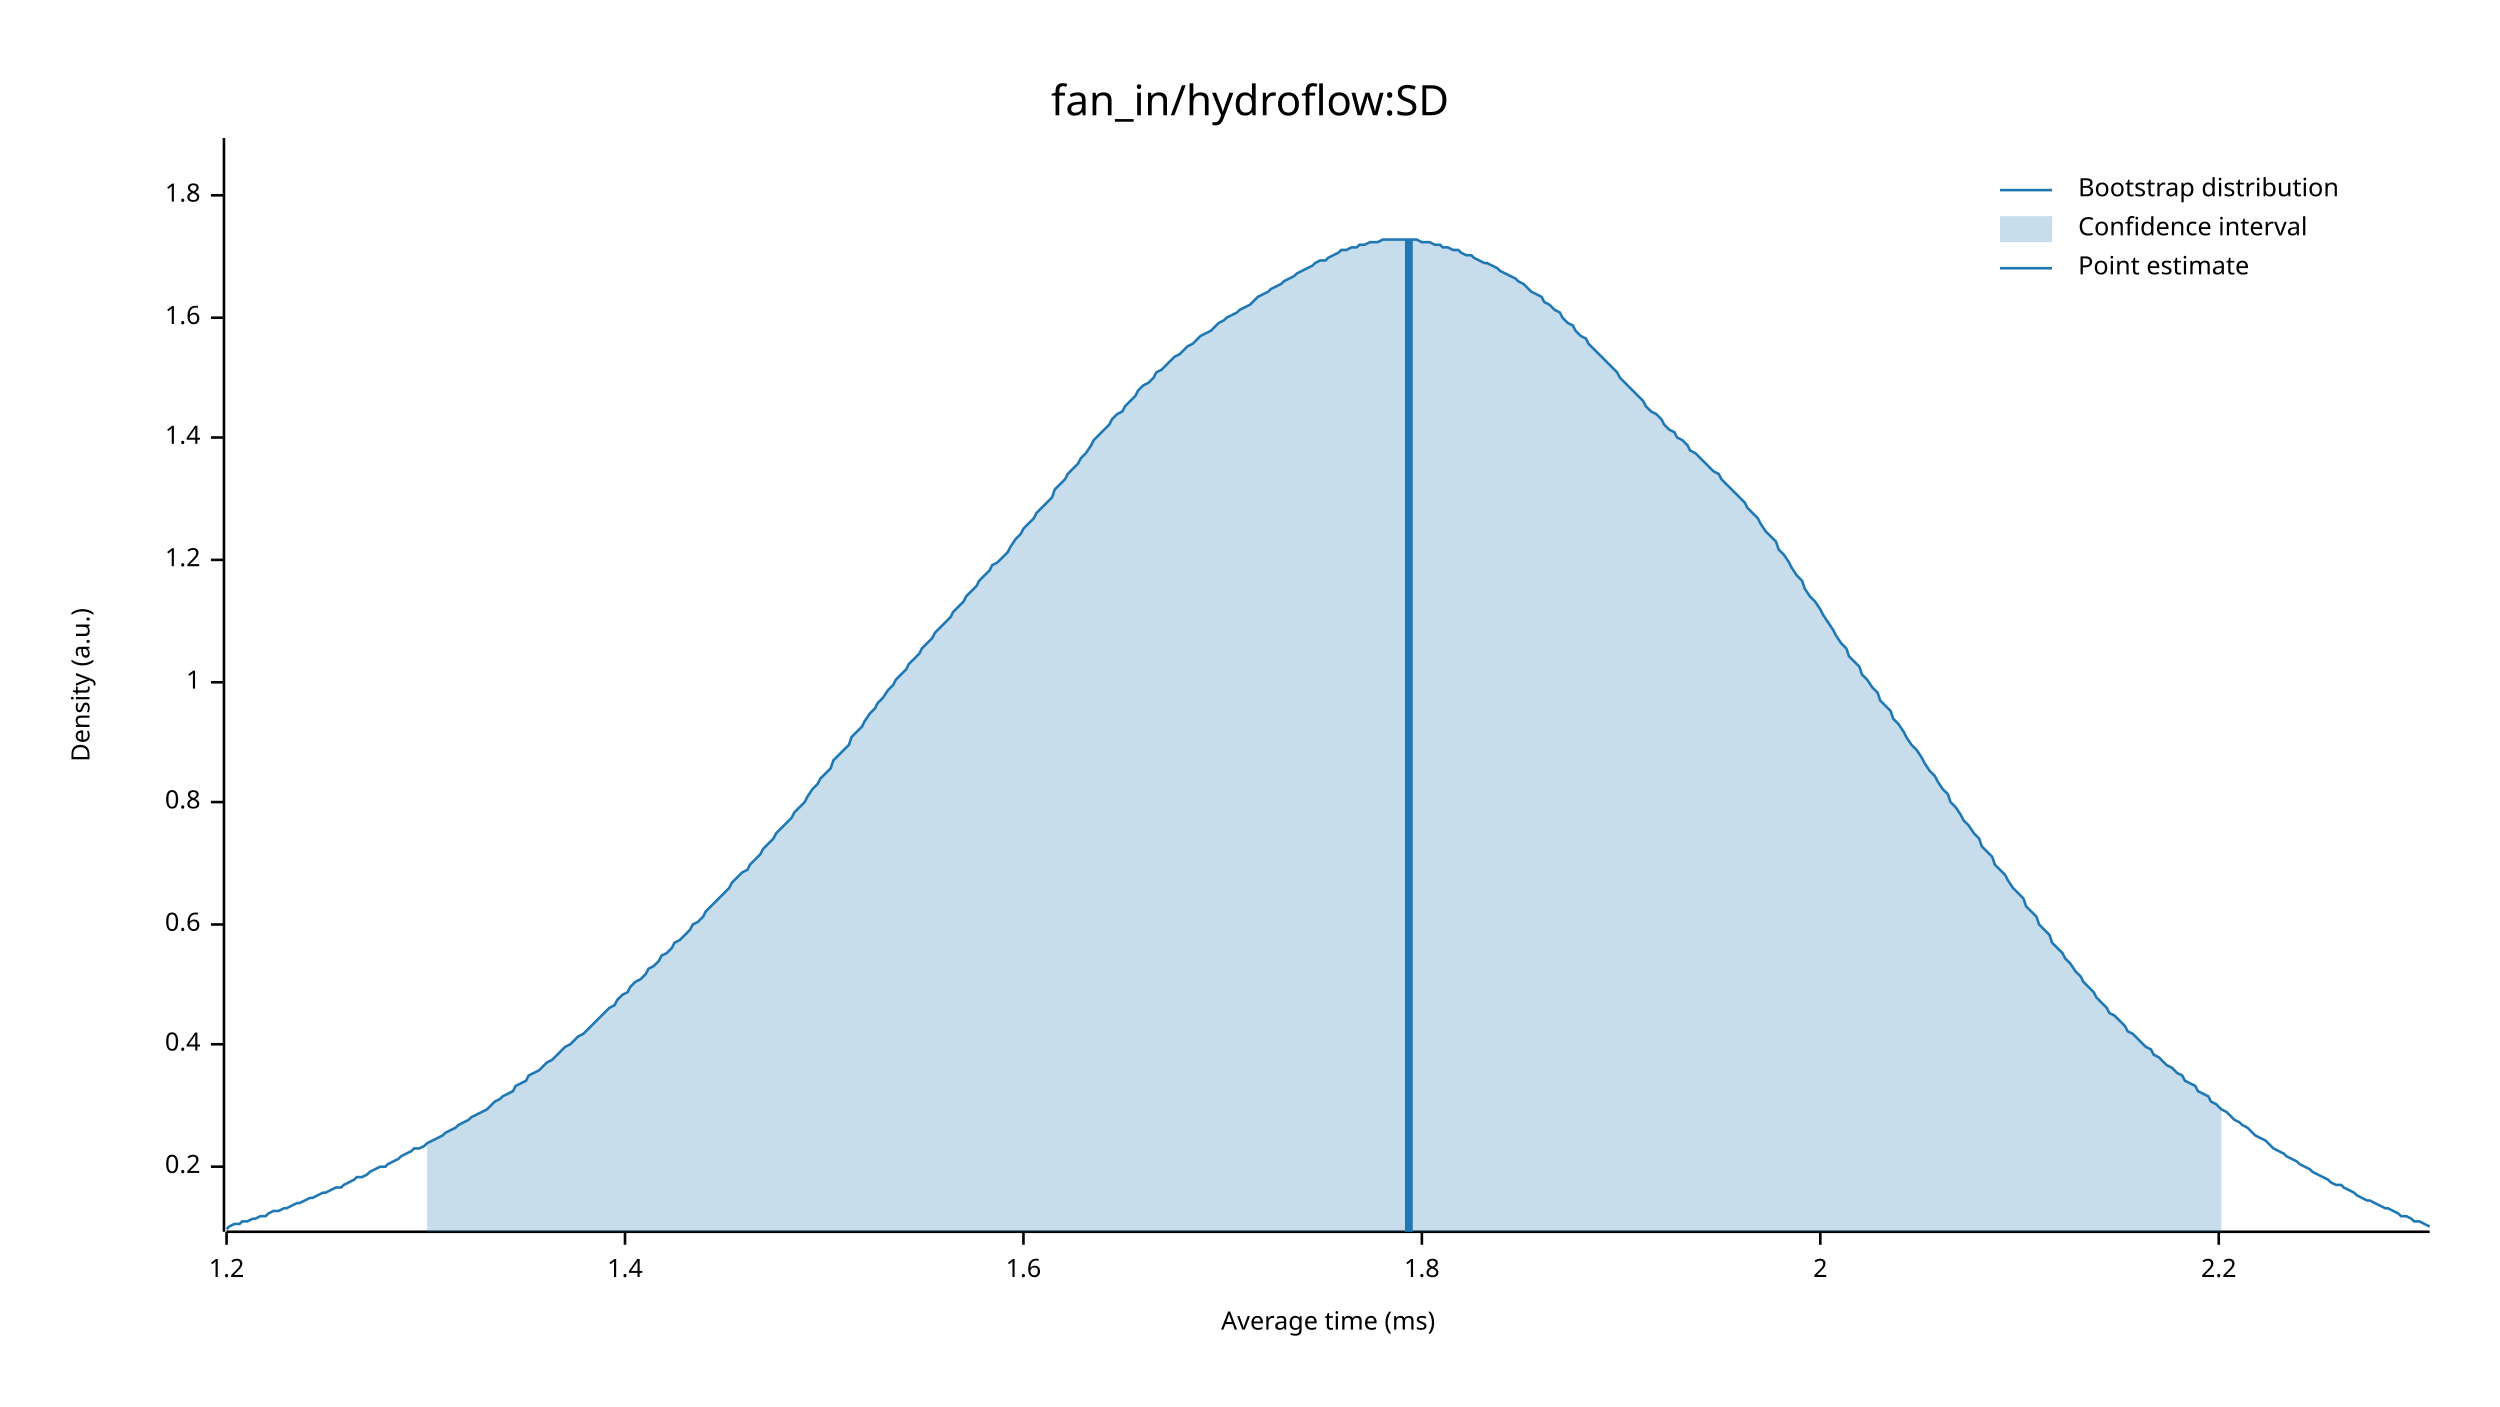
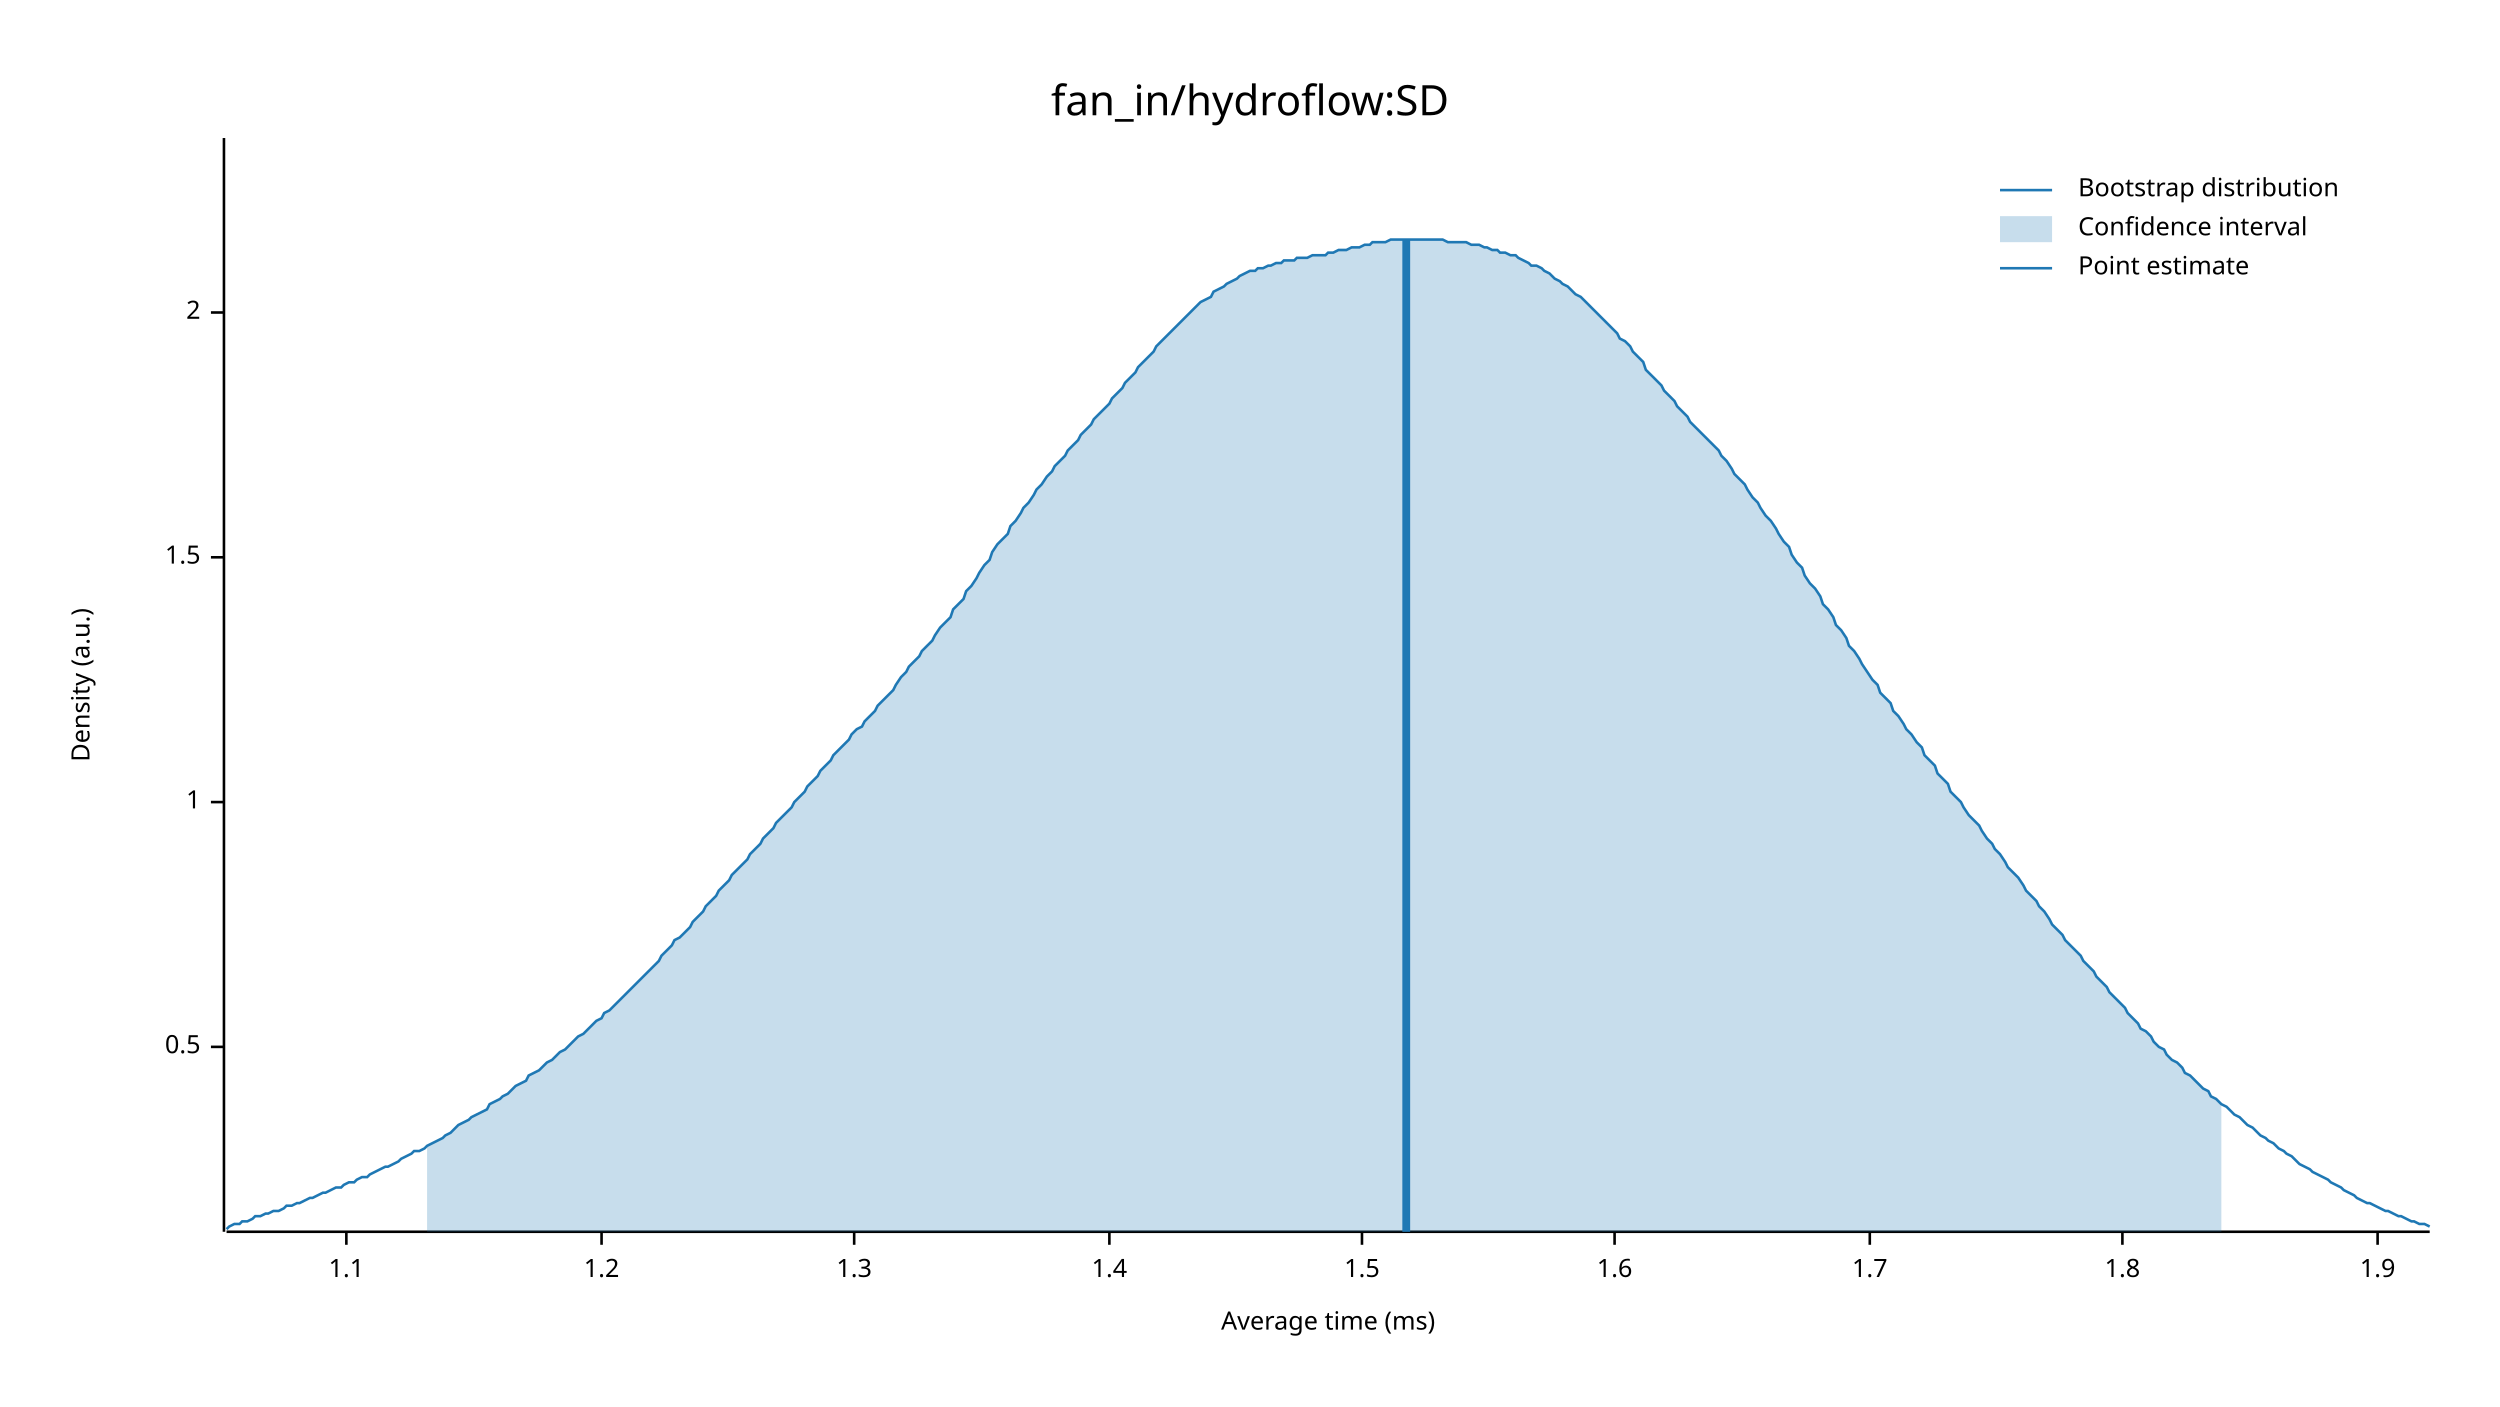
<svg xmlns="http://www.w3.org/2000/svg" width="960" height="540" viewBox="0 0 960 540">
  <text x="480" y="32" dy="0.76em" text-anchor="middle" font-family="sans-serif" font-size="16.129" opacity="1" fill="#000000">
fan_in/hydroflow:SD
</text>
  <text x="27" y="263" dy="0.76em" text-anchor="middle" font-family="sans-serif" font-size="9.677" opacity="1" fill="#000000" transform="rotate(270, 27, 263)">
Density (a.u.)
</text>
  <text x="510" y="513" dy="-0.5ex" text-anchor="middle" font-family="sans-serif" font-size="9.677" opacity="1" fill="#000000">
Average time (ms)
</text>
  <polyline fill="none" opacity="1" stroke="#000000" stroke-width="1" points="86,53 86,473 " />
-   <text x="77" y="448" dy="0.5ex" text-anchor="end" font-family="sans-serif" font-size="9.677" opacity="1" fill="#000000">
- 0.2
+   <text x="77" y="402" dy="0.5ex" text-anchor="end" font-family="sans-serif" font-size="9.677" opacity="1" fill="#000000">
+ 0.5
</text>
-   <polyline fill="none" opacity="1" stroke="#000000" stroke-width="1" points="81,448 86,448 " />
-   <text x="77" y="401" dy="0.5ex" text-anchor="end" font-family="sans-serif" font-size="9.677" opacity="1" fill="#000000">
- 0.4
- </text>
-   <polyline fill="none" opacity="1" stroke="#000000" stroke-width="1" points="81,401 86,401 " />
-   <text x="77" y="355" dy="0.5ex" text-anchor="end" font-family="sans-serif" font-size="9.677" opacity="1" fill="#000000">
- 0.6
- </text>
-   <polyline fill="none" opacity="1" stroke="#000000" stroke-width="1" points="81,355 86,355 " />
+   <polyline fill="none" opacity="1" stroke="#000000" stroke-width="1" points="81,402 86,402 " />
  <text x="77" y="308" dy="0.5ex" text-anchor="end" font-family="sans-serif" font-size="9.677" opacity="1" fill="#000000">
- 0.8
+ 1
</text>
  <polyline fill="none" opacity="1" stroke="#000000" stroke-width="1" points="81,308 86,308 " />
-   <text x="77" y="262" dy="0.5ex" text-anchor="end" font-family="sans-serif" font-size="9.677" opacity="1" fill="#000000">
- 1
+   <text x="77" y="214" dy="0.5ex" text-anchor="end" font-family="sans-serif" font-size="9.677" opacity="1" fill="#000000">
+ 1.5
</text>
-   <polyline fill="none" opacity="1" stroke="#000000" stroke-width="1" points="81,262 86,262 " />
-   <text x="77" y="215" dy="0.5ex" text-anchor="end" font-family="sans-serif" font-size="9.677" opacity="1" fill="#000000">
+   <polyline fill="none" opacity="1" stroke="#000000" stroke-width="1" points="81,214 86,214 " />
+   <text x="77" y="120" dy="0.5ex" text-anchor="end" font-family="sans-serif" font-size="9.677" opacity="1" fill="#000000">
+ 2
+ </text>
+   <polyline fill="none" opacity="1" stroke="#000000" stroke-width="1" points="81,120 86,120 " />
+   <polyline fill="none" opacity="1" stroke="#000000" stroke-width="1" points="87,473 933,473 " />
+   <text x="133" y="483" dy="0.76em" text-anchor="middle" font-family="sans-serif" font-size="9.677" opacity="1" fill="#000000">
+ 1.1
+ </text>
+   <polyline fill="none" opacity="1" stroke="#000000" stroke-width="1" points="133,473 133,478 " />
+   <text x="231" y="483" dy="0.76em" text-anchor="middle" font-family="sans-serif" font-size="9.677" opacity="1" fill="#000000">
1.2
</text>
-   <polyline fill="none" opacity="1" stroke="#000000" stroke-width="1" points="81,215 86,215 " />
-   <text x="77" y="168" dy="0.5ex" text-anchor="end" font-family="sans-serif" font-size="9.677" opacity="1" fill="#000000">
+   <polyline fill="none" opacity="1" stroke="#000000" stroke-width="1" points="231,473 231,478 " />
+   <text x="328" y="483" dy="0.76em" text-anchor="middle" font-family="sans-serif" font-size="9.677" opacity="1" fill="#000000">
+ 1.3
+ </text>
+   <polyline fill="none" opacity="1" stroke="#000000" stroke-width="1" points="328,473 328,478 " />
+   <text x="426" y="483" dy="0.76em" text-anchor="middle" font-family="sans-serif" font-size="9.677" opacity="1" fill="#000000">
1.4
</text>
-   <polyline fill="none" opacity="1" stroke="#000000" stroke-width="1" points="81,168 86,168 " />
-   <text x="77" y="122" dy="0.5ex" text-anchor="end" font-family="sans-serif" font-size="9.677" opacity="1" fill="#000000">
+   <polyline fill="none" opacity="1" stroke="#000000" stroke-width="1" points="426,473 426,478 " />
+   <text x="523" y="483" dy="0.76em" text-anchor="middle" font-family="sans-serif" font-size="9.677" opacity="1" fill="#000000">
+ 1.5
+ </text>
+   <polyline fill="none" opacity="1" stroke="#000000" stroke-width="1" points="523,473 523,478 " />
+   <text x="620" y="483" dy="0.76em" text-anchor="middle" font-family="sans-serif" font-size="9.677" opacity="1" fill="#000000">
1.6
</text>
-   <polyline fill="none" opacity="1" stroke="#000000" stroke-width="1" points="81,122 86,122 " />
-   <text x="77" y="75" dy="0.5ex" text-anchor="end" font-family="sans-serif" font-size="9.677" opacity="1" fill="#000000">
+   <polyline fill="none" opacity="1" stroke="#000000" stroke-width="1" points="620,473 620,478 " />
+   <text x="718" y="483" dy="0.76em" text-anchor="middle" font-family="sans-serif" font-size="9.677" opacity="1" fill="#000000">
+ 1.7
+ </text>
+   <polyline fill="none" opacity="1" stroke="#000000" stroke-width="1" points="718,473 718,478 " />
+   <text x="815" y="483" dy="0.76em" text-anchor="middle" font-family="sans-serif" font-size="9.677" opacity="1" fill="#000000">
1.8
</text>
-   <polyline fill="none" opacity="1" stroke="#000000" stroke-width="1" points="81,75 86,75 " />
-   <polyline fill="none" opacity="1" stroke="#000000" stroke-width="1" points="87,473 933,473 " />
-   <text x="87" y="483" dy="0.76em" text-anchor="middle" font-family="sans-serif" font-size="9.677" opacity="1" fill="#000000">
- 1.2
+   <polyline fill="none" opacity="1" stroke="#000000" stroke-width="1" points="815,473 815,478 " />
+   <text x="913" y="483" dy="0.76em" text-anchor="middle" font-family="sans-serif" font-size="9.677" opacity="1" fill="#000000">
+ 1.9
</text>
-   <polyline fill="none" opacity="1" stroke="#000000" stroke-width="1" points="87,473 87,478 " />
-   <text x="240" y="483" dy="0.76em" text-anchor="middle" font-family="sans-serif" font-size="9.677" opacity="1" fill="#000000">
- 1.4
- </text>
-   <polyline fill="none" opacity="1" stroke="#000000" stroke-width="1" points="240,473 240,478 " />
-   <text x="393" y="483" dy="0.76em" text-anchor="middle" font-family="sans-serif" font-size="9.677" opacity="1" fill="#000000">
- 1.6
- </text>
-   <polyline fill="none" opacity="1" stroke="#000000" stroke-width="1" points="393,473 393,478 " />
-   <text x="546" y="483" dy="0.76em" text-anchor="middle" font-family="sans-serif" font-size="9.677" opacity="1" fill="#000000">
- 1.8
- </text>
-   <polyline fill="none" opacity="1" stroke="#000000" stroke-width="1" points="546,473 546,478 " />
-   <text x="699" y="483" dy="0.76em" text-anchor="middle" font-family="sans-serif" font-size="9.677" opacity="1" fill="#000000">
- 2
- </text>
-   <polyline fill="none" opacity="1" stroke="#000000" stroke-width="1" points="699,473 699,478 " />
-   <text x="852" y="483" dy="0.76em" text-anchor="middle" font-family="sans-serif" font-size="9.677" opacity="1" fill="#000000">
- 2.2
- </text>
-   <polyline fill="none" opacity="1" stroke="#000000" stroke-width="1" points="852,473 852,478 " />
-   <polyline fill="none" opacity="1" stroke="#1F78B4" stroke-width="1" points="87,472 88,471 90,470 92,470 93,469 95,469 97,468 98,468 100,467 102,467 103,466 105,465 107,465 109,464 110,464 112,463 114,462 115,462 117,461 119,460 120,460 122,459 124,458 125,458 127,457 129,456 131,456 132,455 134,454 136,453 137,452 139,452 141,451 142,450 144,449 146,448 148,448 149,447 151,446 153,445 154,444 156,443 158,442 159,441 161,441 163,440 164,439 166,438 168,437 170,436 171,435 173,434 175,433 176,432 178,431 180,430 181,429 183,428 185,427 187,426 188,425 190,423 192,422 193,421 195,420 197,419 198,417 200,416 202,415 203,413 205,412 207,411 209,409 210,408 212,407 214,405 215,404 217,402 219,401 220,400 222,398 224,397 226,395 227,394 229,392 231,390 232,389 234,387 236,386 237,384 239,382 241,381 242,379 244,377 246,376 248,374 249,372 251,371 253,369 254,367 256,366 258,364 259,362 261,361 263,359 265,357 266,355 268,354 270,352 271,350 273,348 275,346 276,345 278,343 280,341 281,339 283,337 285,335 287,334 288,332 290,330 292,328 293,326 295,324 297,322 298,320 300,318 302,316 304,314 305,312 307,310 309,308 310,306 312,303 314,301 315,299 317,297 319,295 320,292 322,290 324,288 326,286 327,283 329,281 331,279 332,277 334,274 336,272 337,270 339,268 341,265 343,263 344,261 346,259 348,257 349,255 351,253 353,251 354,249 356,247 358,245 359,243 361,241 363,239 365,237 366,235 368,233 370,231 371,229 373,227 375,225 376,223 378,221 380,219 381,217 383,216 385,214 387,212 388,210 390,207 392,205 393,203 395,201 397,199 398,197 400,195 402,193 404,191 405,188 407,186 409,184 410,182 412,180 414,178 415,176 417,174 419,171 420,169 422,167 424,165 426,163 427,161 429,159 431,158 432,156 434,154 436,152 437,150 439,148 441,147 443,145 444,143 446,142 448,140 449,139 451,137 453,136 454,135 456,133 458,132 459,131 461,129 463,128 465,127 466,126 468,124 470,123 471,122 473,121 475,120 476,119 478,118 480,117 482,115 483,114 485,113 487,112 488,111 490,110 492,109 493,108 495,107 497,106 498,105 500,104 502,103 504,102 505,101 507,100 509,100 510,99 512,98 514,97 515,96 517,96 519,95 521,95 522,94 524,94 526,93 527,93 529,93 531,92 532,92 534,92 536,92 537,92 539,92 541,92 543,92 544,92 546,93 548,93 549,93 551,94 553,94 554,95 556,95 558,96 560,96 561,97 563,98 565,98 566,99 568,100 570,101 571,101 573,102 575,103 576,104 578,105 580,106 582,107 583,108 585,109 587,111 588,112 590,113 592,114 593,116 595,117 597,119 599,120 600,122 602,124 604,125 605,127 607,129 609,130 610,132 612,134 614,136 615,137 617,139 619,141 621,143 622,145 624,147 626,149 627,150 629,152 631,154 632,156 634,158 636,159 638,161 639,163 641,165 643,166 644,168 646,169 648,171 649,173 651,174 653,176 654,177 656,179 658,181 660,182 661,184 663,186 665,188 666,189 668,191 670,193 671,195 673,197 675,199 676,201 678,204 680,206 682,208 683,211 685,213 687,216 688,218 690,221 692,223 693,226 695,229 697,231 699,234 700,236 702,239 704,242 705,244 707,247 709,249 710,252 712,254 714,256 715,259 717,261 719,264 721,266 722,269 724,271 726,273 727,276 729,278 731,281 732,283 734,286 736,288 738,291 739,293 741,296 743,298 744,300 746,303 748,305 749,308 751,310 753,313 754,315 756,317 758,320 760,322 761,325 763,327 765,329 766,332 768,334 770,336 771,338 773,341 775,343 777,345 778,348 780,350 782,352 783,355 785,357 787,359 788,362 790,364 792,366 793,368 795,370 797,373 799,375 800,377 802,379 804,381 805,383 807,385 809,387 810,389 812,390 814,392 816,394 817,396 819,397 821,399 822,400 824,402 826,403 827,405 829,406 831,408 832,409 834,410 836,412 838,413 839,415 841,416 843,417 844,419 846,420 848,421 849,423 851,424 853,426 855,427 856,428 858,430 860,431 861,432 863,433 865,435 866,436 868,437 870,438 871,439 873,441 875,442 877,443 878,444 880,445 882,446 883,447 885,448 887,449 888,450 890,451 892,452 894,453 895,454 897,455 899,455 900,456 902,457 904,458 905,459 907,460 909,461 910,461 912,462 914,463 916,464 917,464 919,465 921,466 922,467 924,467 926,468 927,469 929,469 931,470 933,471 " />
-   <polygon opacity="0.25" fill="#1F78B4" points="164,439 166,438 168,437 170,436 171,435 173,434 175,433 176,432 178,431 180,430 181,429 183,428 185,427 187,426 188,425 190,423 192,422 193,421 195,420 197,419 198,417 200,416 202,415 203,413 205,412 207,411 209,409 210,408 212,407 214,405 215,404 217,402 219,401 220,400 222,398 224,397 226,395 227,394 229,392 231,390 232,389 234,387 236,386 237,384 239,382 241,381 242,379 244,377 246,376 248,374 249,372 251,371 253,369 254,367 256,366 258,364 259,362 261,361 263,359 265,357 266,355 268,354 270,352 271,350 273,348 275,346 276,345 278,343 280,341 281,339 283,337 285,335 287,334 288,332 290,330 292,328 293,326 295,324 297,322 298,320 300,318 302,316 304,314 305,312 307,310 309,308 310,306 312,303 314,301 315,299 317,297 319,295 320,292 322,290 324,288 326,286 327,283 329,281 331,279 332,277 334,274 336,272 337,270 339,268 341,265 343,263 344,261 346,259 348,257 349,255 351,253 353,251 354,249 356,247 358,245 359,243 361,241 363,239 365,237 366,235 368,233 370,231 371,229 373,227 375,225 376,223 378,221 380,219 381,217 383,216 385,214 387,212 388,210 390,207 392,205 393,203 395,201 397,199 398,197 400,195 402,193 404,191 405,188 407,186 409,184 410,182 412,180 414,178 415,176 417,174 419,171 420,169 422,167 424,165 426,163 427,161 429,159 431,158 432,156 434,154 436,152 437,150 439,148 441,147 443,145 444,143 446,142 448,140 449,139 451,137 453,136 454,135 456,133 458,132 459,131 461,129 463,128 465,127 466,126 468,124 470,123 471,122 473,121 475,120 476,119 478,118 480,117 482,115 483,114 485,113 487,112 488,111 490,110 492,109 493,108 495,107 497,106 498,105 500,104 502,103 504,102 505,101 507,100 509,100 510,99 512,98 514,97 515,96 517,96 519,95 521,95 522,94 524,94 526,93 527,93 529,93 531,92 532,92 534,92 536,92 537,92 539,92 541,92 543,92 544,92 546,93 548,93 549,93 551,94 553,94 554,95 556,95 558,96 560,96 561,97 563,98 565,98 566,99 568,100 570,101 571,101 573,102 575,103 576,104 578,105 580,106 582,107 583,108 585,109 587,111 588,112 590,113 592,114 593,116 595,117 597,119 599,120 600,122 602,124 604,125 605,127 607,129 609,130 610,132 612,134 614,136 615,137 617,139 619,141 621,143 622,145 624,147 626,149 627,150 629,152 631,154 632,156 634,158 636,159 638,161 639,163 641,165 643,166 644,168 646,169 648,171 649,173 651,174 653,176 654,177 656,179 658,181 660,182 661,184 663,186 665,188 666,189 668,191 670,193 671,195 673,197 675,199 676,201 678,204 680,206 682,208 683,211 685,213 687,216 688,218 690,221 692,223 693,226 695,229 697,231 699,234 700,236 702,239 704,242 705,244 707,247 709,249 710,252 712,254 714,256 715,259 717,261 719,264 721,266 722,269 724,271 726,273 727,276 729,278 731,281 732,283 734,286 736,288 738,291 739,293 741,296 743,298 744,300 746,303 748,305 749,308 751,310 753,313 754,315 756,317 758,320 760,322 761,325 763,327 765,329 766,332 768,334 770,336 771,338 773,341 775,343 777,345 778,348 780,350 782,352 783,355 785,357 787,359 788,362 790,364 792,366 793,368 795,370 797,373 799,375 800,377 802,379 804,381 805,383 807,385 809,387 810,389 812,390 814,392 816,394 817,396 819,397 821,399 822,400 824,402 826,403 827,405 829,406 831,408 832,409 834,410 836,412 838,413 839,415 841,416 843,417 844,419 846,420 848,421 849,423 851,424 853,426 853,473 164,473 " />
-   <polyline fill="none" opacity="1" stroke="#1F78B4" stroke-width="3" points="541,473 541,92 " />
+   <polyline fill="none" opacity="1" stroke="#000000" stroke-width="1" points="913,473 913,478 " />
+   <polyline fill="none" opacity="1" stroke="#1F78B4" stroke-width="1" points="87,472 88,471 90,470 92,470 93,469 95,469 97,468 98,467 100,467 102,466 103,466 105,465 107,465 109,464 110,463 112,463 114,462 115,462 117,461 119,460 120,460 122,459 124,458 125,458 127,457 129,456 131,456 132,455 134,454 136,454 137,453 139,452 141,452 142,451 144,450 146,449 148,448 149,448 151,447 153,446 154,445 156,444 158,443 159,442 161,442 163,441 164,440 166,439 168,438 170,437 171,436 173,435 175,433 176,432 178,431 180,430 181,429 183,428 185,427 187,426 188,424 190,423 192,422 193,421 195,420 197,418 198,417 200,416 202,415 203,413 205,412 207,411 209,409 210,408 212,407 214,405 215,404 217,403 219,401 220,400 222,398 224,397 226,395 227,394 229,392 231,391 232,389 234,388 236,386 237,385 239,383 241,381 242,380 244,378 246,376 248,374 249,373 251,371 253,369 254,367 256,365 258,363 259,361 261,360 263,358 265,356 266,354 268,352 270,350 271,348 273,346 275,344 276,342 278,340 280,338 281,336 283,334 285,332 287,330 288,328 290,326 292,324 293,322 295,320 297,318 298,316 300,314 302,312 304,310 305,308 307,306 309,304 310,302 312,300 314,298 315,296 317,294 319,292 320,290 322,288 324,286 326,284 327,282 329,280 331,279 332,277 334,275 336,273 337,271 339,269 341,267 343,265 344,263 346,260 348,258 349,256 351,254 353,252 354,250 356,248 358,246 359,244 361,241 363,239 365,237 366,234 368,232 370,230 371,227 373,225 375,222 376,220 378,217 380,215 381,212 383,209 385,207 387,205 388,202 390,200 392,197 393,195 395,193 397,190 398,188 400,186 402,183 404,181 405,179 407,177 409,175 410,173 412,171 414,169 415,167 417,165 419,163 420,161 422,159 424,157 426,155 427,153 429,151 431,149 432,147 434,145 436,143 437,141 439,139 441,137 443,135 444,133 446,131 448,129 449,128 451,126 453,124 454,123 456,121 458,119 459,118 461,116 463,115 465,114 466,112 468,111 470,110 471,109 473,108 475,107 476,106 478,105 480,104 482,104 483,103 485,103 487,102 488,102 490,101 492,101 493,100 495,100 497,100 498,99 500,99 502,99 504,98 505,98 507,98 509,98 510,97 512,97 514,96 515,96 517,96 519,95 521,95 522,95 524,94 526,94 527,93 529,93 531,93 532,93 534,92 536,92 537,92 539,92 541,92 543,92 544,92 546,92 548,92 549,92 551,92 553,92 554,92 556,93 558,93 560,93 561,93 563,93 565,94 566,94 568,94 570,95 571,95 573,96 575,96 576,97 578,97 580,98 582,98 583,99 585,100 587,101 588,102 590,102 592,103 593,104 595,105 597,107 599,108 600,109 602,110 604,112 605,113 607,114 609,116 610,117 612,119 614,121 615,122 617,124 619,126 621,128 622,130 624,131 626,133 627,135 629,137 631,139 632,142 634,144 636,146 638,148 639,150 641,152 643,154 644,156 646,158 648,160 649,162 651,164 653,166 654,167 656,169 658,171 660,173 661,175 663,177 665,180 666,182 668,184 670,186 671,188 673,191 675,193 676,195 678,198 680,200 682,203 683,205 685,208 687,210 688,213 690,216 692,218 693,221 695,224 697,226 699,229 700,232 702,234 704,237 705,240 707,242 709,245 710,248 712,250 714,253 715,255 717,258 719,261 721,263 722,266 724,268 726,270 727,273 729,275 731,278 732,280 734,282 736,285 738,287 739,290 741,292 743,294 744,297 746,299 748,301 749,304 751,306 753,308 754,310 756,313 758,315 760,317 761,319 763,322 765,324 766,326 768,328 770,331 771,333 773,335 775,337 777,340 778,342 780,344 782,346 783,348 785,350 787,353 788,355 790,357 792,359 793,361 795,363 797,365 799,367 800,369 802,371 804,373 805,375 807,377 809,379 810,381 812,383 814,385 816,387 817,389 819,391 821,393 822,395 824,396 826,398 827,400 829,402 831,403 832,405 834,407 836,408 838,410 839,412 841,413 843,415 844,416 846,418 848,419 849,421 851,422 853,424 855,425 856,426 858,428 860,429 861,430 863,432 865,433 866,434 868,436 870,437 871,438 873,439 875,441 877,442 878,443 880,444 882,446 883,447 885,448 887,449 888,450 890,451 892,452 894,453 895,454 897,455 899,456 900,457 902,458 904,459 905,460 907,461 909,462 910,462 912,463 914,464 916,465 917,465 919,466 921,467 922,467 924,468 926,469 927,469 929,470 931,470 933,471 " />
+   <polygon opacity="0.25" fill="#1F78B4" points="164,440 166,439 168,438 170,437 171,436 173,435 175,433 176,432 178,431 180,430 181,429 183,428 185,427 187,426 188,424 190,423 192,422 193,421 195,420 197,418 198,417 200,416 202,415 203,413 205,412 207,411 209,409 210,408 212,407 214,405 215,404 217,403 219,401 220,400 222,398 224,397 226,395 227,394 229,392 231,391 232,389 234,388 236,386 237,385 239,383 241,381 242,380 244,378 246,376 248,374 249,373 251,371 253,369 254,367 256,365 258,363 259,361 261,360 263,358 265,356 266,354 268,352 270,350 271,348 273,346 275,344 276,342 278,340 280,338 281,336 283,334 285,332 287,330 288,328 290,326 292,324 293,322 295,320 297,318 298,316 300,314 302,312 304,310 305,308 307,306 309,304 310,302 312,300 314,298 315,296 317,294 319,292 320,290 322,288 324,286 326,284 327,282 329,280 331,279 332,277 334,275 336,273 337,271 339,269 341,267 343,265 344,263 346,260 348,258 349,256 351,254 353,252 354,250 356,248 358,246 359,244 361,241 363,239 365,237 366,234 368,232 370,230 371,227 373,225 375,222 376,220 378,217 380,215 381,212 383,209 385,207 387,205 388,202 390,200 392,197 393,195 395,193 397,190 398,188 400,186 402,183 404,181 405,179 407,177 409,175 410,173 412,171 414,169 415,167 417,165 419,163 420,161 422,159 424,157 426,155 427,153 429,151 431,149 432,147 434,145 436,143 437,141 439,139 441,137 443,135 444,133 446,131 448,129 449,128 451,126 453,124 454,123 456,121 458,119 459,118 461,116 463,115 465,114 466,112 468,111 470,110 471,109 473,108 475,107 476,106 478,105 480,104 482,104 483,103 485,103 487,102 488,102 490,101 492,101 493,100 495,100 497,100 498,99 500,99 502,99 504,98 505,98 507,98 509,98 510,97 512,97 514,96 515,96 517,96 519,95 521,95 522,95 524,94 526,94 527,93 529,93 531,93 532,93 534,92 536,92 537,92 539,92 541,92 543,92 544,92 546,92 548,92 549,92 551,92 553,92 554,92 556,93 558,93 560,93 561,93 563,93 565,94 566,94 568,94 570,95 571,95 573,96 575,96 576,97 578,97 580,98 582,98 583,99 585,100 587,101 588,102 590,102 592,103 593,104 595,105 597,107 599,108 600,109 602,110 604,112 605,113 607,114 609,116 610,117 612,119 614,121 615,122 617,124 619,126 621,128 622,130 624,131 626,133 627,135 629,137 631,139 632,142 634,144 636,146 638,148 639,150 641,152 643,154 644,156 646,158 648,160 649,162 651,164 653,166 654,167 656,169 658,171 660,173 661,175 663,177 665,180 666,182 668,184 670,186 671,188 673,191 675,193 676,195 678,198 680,200 682,203 683,205 685,208 687,210 688,213 690,216 692,218 693,221 695,224 697,226 699,229 700,232 702,234 704,237 705,240 707,242 709,245 710,248 712,250 714,253 715,255 717,258 719,261 721,263 722,266 724,268 726,270 727,273 729,275 731,278 732,280 734,282 736,285 738,287 739,290 741,292 743,294 744,297 746,299 748,301 749,304 751,306 753,308 754,310 756,313 758,315 760,317 761,319 763,322 765,324 766,326 768,328 770,331 771,333 773,335 775,337 777,340 778,342 780,344 782,346 783,348 785,350 787,353 788,355 790,357 792,359 793,361 795,363 797,365 799,367 800,369 802,371 804,373 805,375 807,377 809,379 810,381 812,383 814,385 816,387 817,389 819,391 821,393 822,395 824,396 826,398 827,400 829,402 831,403 832,405 834,407 836,408 838,410 839,412 841,413 843,415 844,416 846,418 848,419 849,421 851,422 853,424 853,473 164,473 " />
+   <polyline fill="none" opacity="1" stroke="#1F78B4" stroke-width="3" points="540,473 540,92 " />
  <text x="798" y="68" dy="0.76em" text-anchor="start" font-family="sans-serif" font-size="9.677" opacity="1" fill="#000000">
Bootstrap distribution
</text>
  <text x="798" y="83" dy="0.76em" text-anchor="start" font-family="sans-serif" font-size="9.677" opacity="1" fill="#000000">
Confidence interval
</text>
  <text x="798" y="98" dy="0.76em" text-anchor="start" font-family="sans-serif" font-size="9.677" opacity="1" fill="#000000">
Point estimate
</text>
  <polyline fill="none" opacity="1" stroke="#1F78B4" stroke-width="1" points="768,73 788,73 " />
  <rect x="768" y="83" width="20" height="10" opacity="0.25" fill="#1F78B4" stroke="none" />
  <polyline fill="none" opacity="1" stroke="#1F78B4" stroke-width="1" points="768,103 788,103 " />
</svg>
